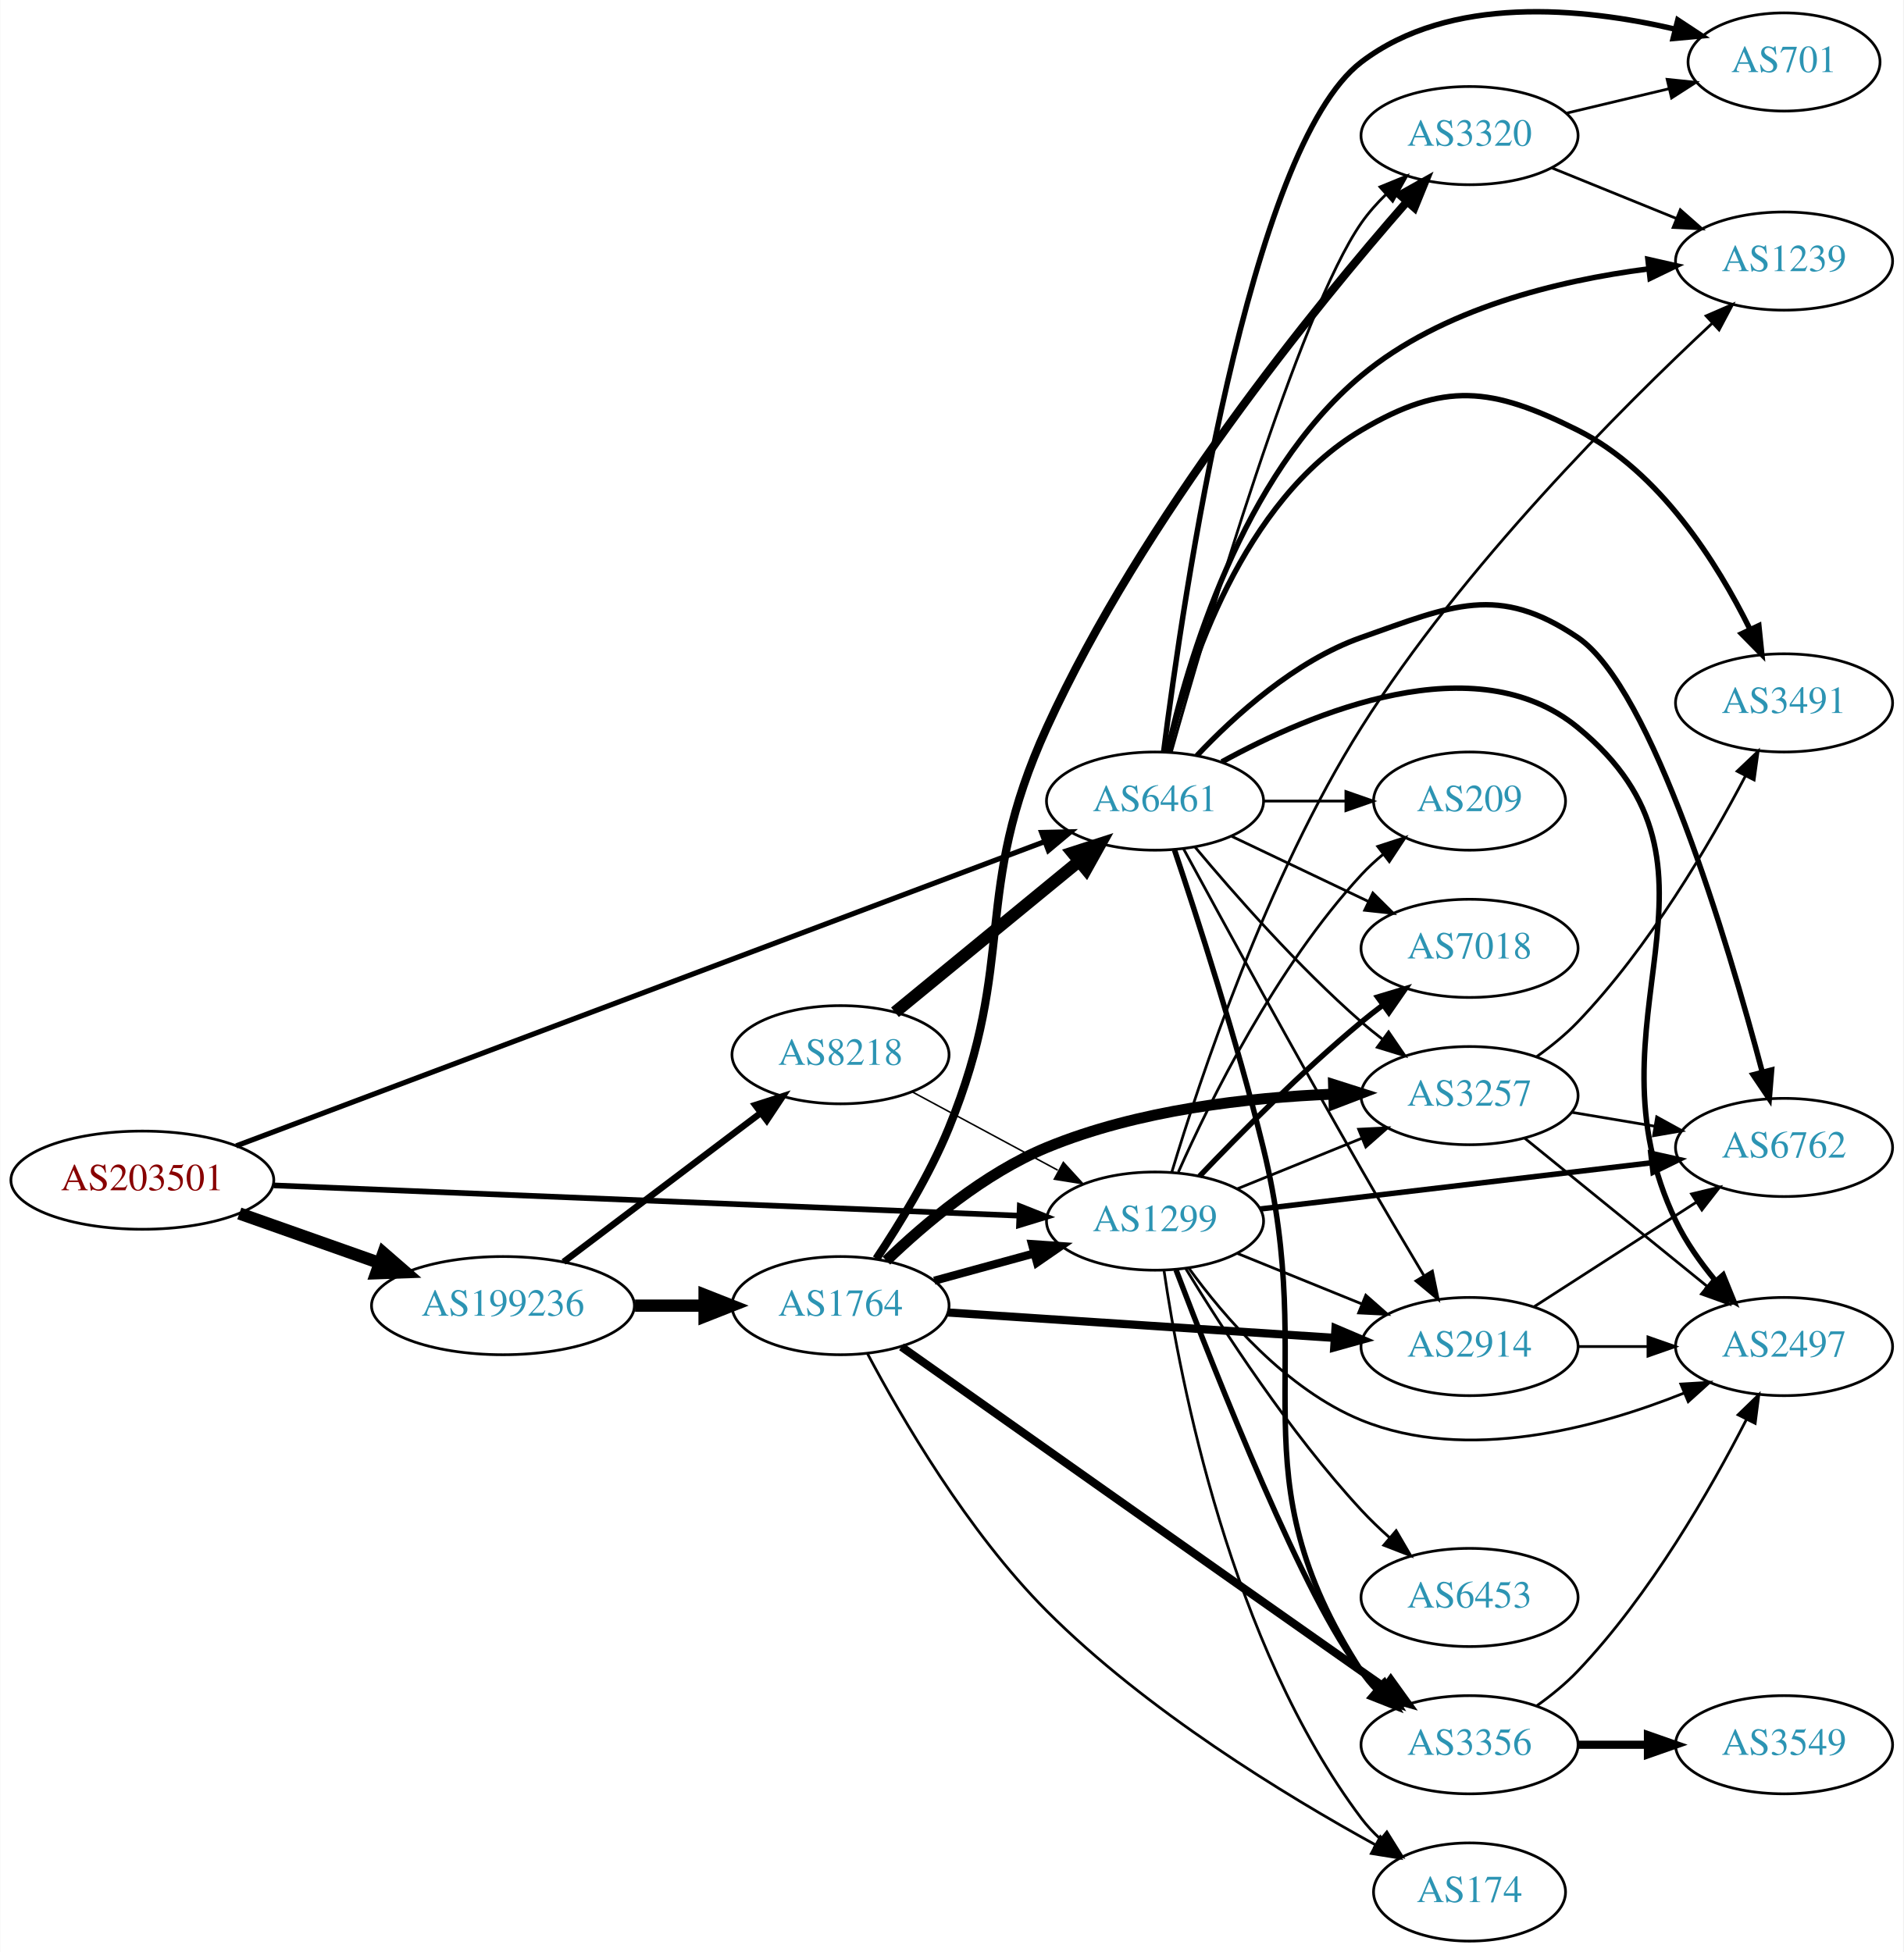
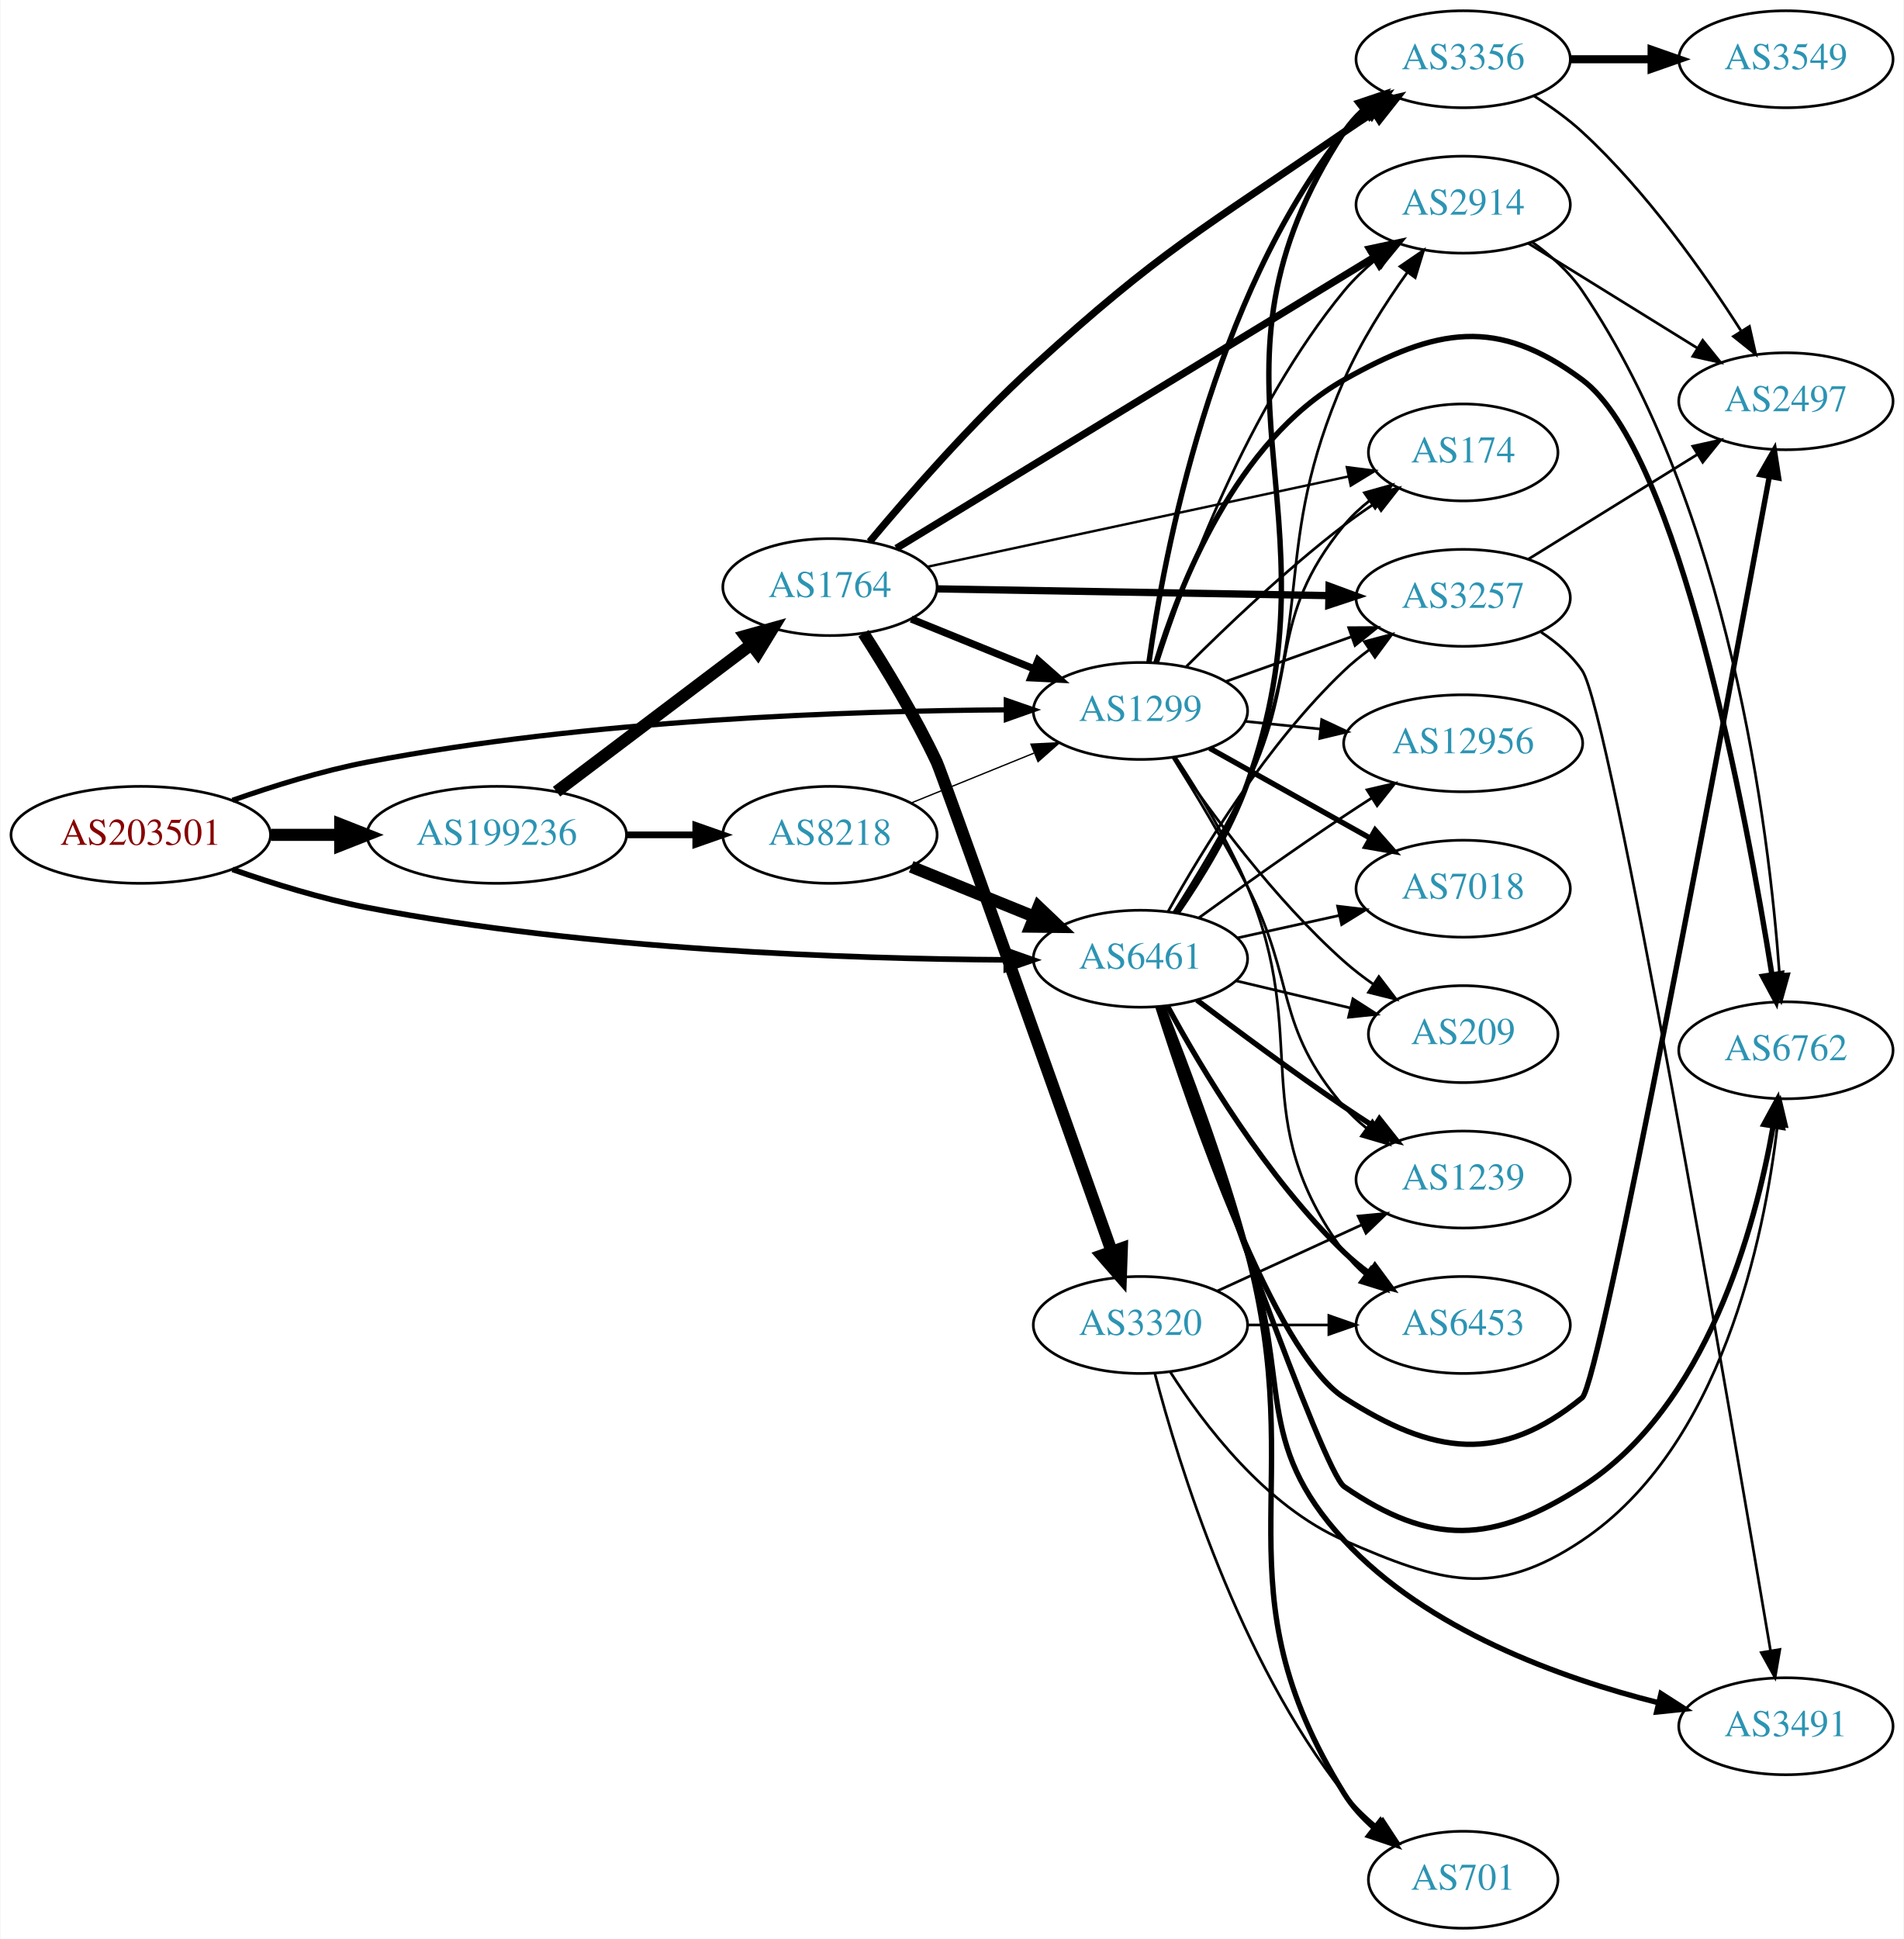
- <svg xmlns="http://www.w3.org/2000/svg" xmlns:xlink="http://www.w3.org/1999/xlink" width="698pt" height="716pt" viewBox="0.00 0.00 697.55 715.72">
-   <g id="graph0" class="graph" transform="scale(1 1) rotate(0) translate(4 711.725)">
-     <polygon fill="white" stroke="none" points="-4,4 -4,-711.725 693.555,-711.725 693.555,4 -4,4" />
+ <svg xmlns="http://www.w3.org/2000/svg" xmlns:xlink="http://www.w3.org/1999/xlink" width="707pt" height="720pt" viewBox="0.00 0.00 706.65 720.00">
+   <g id="graph0" class="graph" transform="scale(1 1) rotate(0) translate(4 716)">
+     <polygon fill="white" stroke="none" points="-4,4 -4,-716 702.654,-716 702.654,4 -4,4" />
    <g id="node1" class="node">
      <g id="a_node1">
        <a xlink:href="/asn/203501" xlink:title="AS203501 ~ Emarsys North America, Inc [AT]">
-           <ellipse fill="#ffffff" stroke="black" cx="48.096" cy="-279" rx="48.192" ry="18" />
-           <text text-anchor="middle" x="48.096" y="-275.3" font-family="Times,serif" font-size="14.00" fill="#880000">AS203501</text>
+           <ellipse fill="#ffffff" stroke="black" cx="48.096" cy="-406" rx="48.192" ry="18" />
+           <text text-anchor="middle" x="48.096" y="-402.3" font-family="Times,serif" font-size="14.00" fill="#880000">AS203501</text>
        </a>
      </g>
    </g>
    <g id="node2" class="node">
      <g id="a_node2">
        <a xlink:href="/asn/1299" xlink:title="AS1299 ~ Telia Carrier [EU]">
-           <ellipse fill="#ffffff" stroke="black" cx="419.322" cy="-264" rx="39.794" ry="18" />
-           <text text-anchor="middle" x="419.322" y="-260.3" font-family="Times,serif" font-size="14.00" fill="#2c94b3">AS1299</text>
+           <ellipse fill="#ffffff" stroke="black" cx="419.322" cy="-452" rx="39.794" ry="18" />
+           <text text-anchor="middle" x="419.322" y="-448.3" font-family="Times,serif" font-size="14.00" fill="#2c94b3">AS1299</text>
        </a>
      </g>
    </g>
    <g id="edge1" class="edge">
-       <path fill="none" stroke="black" stroke-width="2.077" d="M96.234,-277.085C166.555,-274.228 298.27,-268.877 369.536,-265.982" />
-       <polygon fill="black" stroke="black" stroke-width="2.077" points="369.748,-269.476 379.598,-265.573 369.464,-262.482 369.748,-269.476" />
+       <path fill="none" stroke="black" stroke-width="1.929" d="M82.158,-418.828C97.197,-424.118 115.36,-429.759 132.191,-433 214.341,-448.819 311.93,-452.057 369.292,-452.415" />
+       <polygon fill="black" stroke="black" stroke-width="1.929" points="369.51,-455.915 379.522,-452.45 369.534,-448.916 369.51,-455.915" />
    </g>
    <g id="node3" class="node">
      <g id="a_node3">
        <a xlink:href="/asn/6461" xlink:title="AS6461 ~ Zayo Bandwidth [US]">
-           <ellipse fill="#ffffff" stroke="black" cx="419.322" cy="-418" rx="39.794" ry="18" />
-           <text text-anchor="middle" x="419.322" y="-414.3" font-family="Times,serif" font-size="14.00" fill="#2c94b3">AS6461</text>
+           <ellipse fill="#ffffff" stroke="black" cx="419.322" cy="-360" rx="39.794" ry="18" />
+           <text text-anchor="middle" x="419.322" y="-356.3" font-family="Times,serif" font-size="14.00" fill="#2c94b3">AS6461</text>
        </a>
      </g>
    </g>
    <g id="edge2" class="edge">
-       <path fill="none" stroke="black" stroke-width="1.904" d="M82.513,-291.58C150.669,-317.239 305.442,-375.505 378.6,-403.046" />
-       <polygon fill="black" stroke="black" stroke-width="1.904" points="377.772,-406.474 388.364,-406.722 380.238,-399.923 377.772,-406.474" />
+       <path fill="none" stroke="black" stroke-width="2.089" d="M82.158,-393.172C97.197,-387.882 115.36,-382.241 132.191,-379 214.341,-363.181 311.93,-359.943 369.292,-359.585" />
+       <polygon fill="black" stroke="black" stroke-width="2.089" points="369.534,-363.084 379.522,-359.55 369.51,-356.085 369.534,-363.084" />
    </g>
    <g id="node4" class="node">
      <g id="a_node4">
        <a xlink:href="/asn/199236" xlink:title="AS199236 ~ Emarsys eMarketing Systems AG [AT]">
-           <ellipse fill="#ffffff" stroke="black" cx="180.287" cy="-233" rx="48.192" ry="18" />
-           <text text-anchor="middle" x="180.287" y="-229.3" font-family="Times,serif" font-size="14.00" fill="#2c94b3">AS199236</text>
+           <ellipse fill="#ffffff" stroke="black" cx="180.287" cy="-406" rx="48.192" ry="18" />
+           <text text-anchor="middle" x="180.287" y="-402.3" font-family="Times,serif" font-size="14.00" fill="#2c94b3">AS199236</text>
        </a>
      </g>
    </g>
    <g id="edge3" class="edge">
-       <path fill="none" stroke="black" stroke-width="4.5" d="M83.643,-266.794C99.386,-261.231 118.212,-254.579 134.982,-248.654" />
-       <polygon fill="black" stroke="black" stroke-width="4.5" points="136.462,-252.307 144.579,-245.263 133.838,-244.882 136.462,-252.307" />
+       <path fill="none" stroke="black" stroke-width="4.5" d="M96.466,-406C104.736,-406 113.42,-406 121.924,-406" />
+       <polygon fill="black" stroke="black" stroke-width="4.5" points="122.17,-409.938 132.17,-406 122.17,-402.063 122.17,-409.938" />
    </g>
    <g id="node5" class="node">
      <g id="a_node5">
-         <a xlink:href="/asn/6762" xlink:title="AS6762 ~ TELECOM ITALIA SPARKLE S.p.A. [IT]">
-           <ellipse fill="#ffffff" stroke="black" cx="649.908" cy="-291" rx="39.794" ry="18" />
-           <text text-anchor="middle" x="649.908" y="-287.3" font-family="Times,serif" font-size="14.00" fill="#2c94b3">AS6762</text>
+         <a xlink:href="/asn/3356" xlink:title="AS3356 ~ Level 3 Parent, LLC [US]">
+           <ellipse fill="#ffffff" stroke="black" cx="539.165" cy="-694" rx="39.794" ry="18" />
+           <text text-anchor="middle" x="539.165" y="-690.3" font-family="Times,serif" font-size="14.00" fill="#2c94b3">AS3356</text>
        </a>
      </g>
    </g>
    <g id="edge4" class="edge">
-       <path fill="none" stroke="black" stroke-width="2" d="M457.813,-268.428C497.011,-273.058 558.643,-280.338 601.265,-285.373" />
-       <polygon fill="black" stroke="black" stroke-width="2" points="601.056,-288.872 611.397,-286.569 601.877,-281.92 601.056,-288.872" />
+       <path fill="none" stroke="black" stroke-width="2" d="M422.485,-470.087C428.032,-509.707 445.947,-605.524 494.969,-667 497.312,-669.939 500.068,-672.646 503.035,-675.117" />
+       <polygon fill="black" stroke="black" stroke-width="2" points="501.101,-678.039 511.242,-681.106 505.227,-672.384 501.101,-678.039" />
    </g>
    <g id="node6" class="node">
      <g id="a_node6">
-         <a xlink:href="/asn/2914" xlink:title="AS2914 ~ NTT America, Inc. [US]">
-           <ellipse fill="#ffffff" stroke="black" cx="534.615" cy="-218" rx="39.794" ry="18" />
-           <text text-anchor="middle" x="534.615" y="-214.3" font-family="Times,serif" font-size="14.00" fill="#2c94b3">AS2914</text>
+         <a xlink:href="/asn/12956" xlink:title="AS12956 ~ TELXIUS [ES]">
+           <ellipse fill="#ffffff" stroke="black" cx="539.165" cy="-440" rx="44.393" ry="18" />
+           <text text-anchor="middle" x="539.165" y="-436.3" font-family="Times,serif" font-size="14.00" fill="#2c94b3">AS12956</text>
        </a>
      </g>
    </g>
    <g id="edge5" class="edge">
-       <path fill="none" stroke="black" d="M449.498,-252.154C463.374,-246.52 480.151,-239.708 495.06,-233.654" />
-       <polygon fill="black" stroke="black" points="496.59,-236.811 504.538,-229.806 493.956,-230.325 496.59,-236.811" />
+       <path fill="none" stroke="black" d="M458.257,-448.137C467.151,-447.231 476.779,-446.251 486.169,-445.295" />
+       <polygon fill="black" stroke="black" points="486.625,-448.767 496.219,-444.271 485.916,-441.803 486.625,-448.767" />
    </g>
    <g id="node7" class="node">
      <g id="a_node7">
-         <a xlink:href="/asn/2497" xlink:title="AS2497 ~ Internet Initiative Japan Inc. [JP]">
-           <ellipse fill="#ffffff" stroke="black" cx="649.908" cy="-218" rx="39.794" ry="18" />
-           <text text-anchor="middle" x="649.908" y="-214.3" font-family="Times,serif" font-size="14.00" fill="#2c94b3">AS2497</text>
+         <a xlink:href="/asn/2914" xlink:title="AS2914 ~ NTT America, Inc. [US]">
+           <ellipse fill="#ffffff" stroke="black" cx="539.165" cy="-640" rx="39.794" ry="18" />
+           <text text-anchor="middle" x="539.165" y="-636.3" font-family="Times,serif" font-size="14.00" fill="#2c94b3">AS2914</text>
        </a>
      </g>
    </g>
    <g id="edge6" class="edge">
-       <path fill="none" stroke="black" d="M431.649,-246.841C444.549,-229.026 467.441,-202.223 494.969,-191 533.564,-175.265 581.267,-188.134 613.252,-200.946" />
-       <polygon fill="black" stroke="black" points="612.071,-204.246 622.646,-204.888 614.78,-197.791 612.071,-204.246" />
+       <path fill="none" stroke="black" d="M425.722,-469.957C435.63,-500.736 459.05,-564.458 494.969,-608 498.298,-612.036 502.241,-615.839 506.369,-619.318" />
+       <polygon fill="black" stroke="black" points="504.381,-622.205 514.423,-625.583 508.679,-616.68 504.381,-622.205" />
    </g>
    <g id="node8" class="node">
      <g id="a_node8">
-         <a xlink:href="/asn/6453" xlink:title="AS6453 ~ TATA COMMUNICATIONS (AMERICA) INC [US]">
-           <ellipse fill="#ffffff" stroke="black" cx="534.615" cy="-126" rx="39.794" ry="18" />
-           <text text-anchor="middle" x="534.615" y="-122.3" font-family="Times,serif" font-size="14.00" fill="#2c94b3">AS6453</text>
+         <a xlink:href="/asn/3257" xlink:title="AS3257 ~ GTT [DE]">
+           <ellipse fill="#ffffff" stroke="black" cx="539.165" cy="-494" rx="39.794" ry="18" />
+           <text text-anchor="middle" x="539.165" y="-490.3" font-family="Times,serif" font-size="14.00" fill="#2c94b3">AS3257</text>
        </a>
      </g>
    </g>
    <g id="edge7" class="edge">
-       <path fill="none" stroke="black" d="M430.669,-246.432C444.022,-224.502 468.683,-186.422 494.969,-158 498.115,-154.599 501.622,-151.229 505.204,-148.025" />
-       <polygon fill="black" stroke="black" points="507.718,-150.481 513.055,-141.328 503.175,-145.155 507.718,-150.481" />
+       <path fill="none" stroke="black" d="M450.976,-462.925C465.186,-467.99 482.269,-474.078 497.535,-479.519" />
+       <polygon fill="black" stroke="black" points="496.66,-482.923 507.255,-482.983 499.01,-476.329 496.66,-482.923" />
    </g>
    <g id="node9" class="node">
      <g id="a_node9">
-         <a xlink:href="/asn/3356" xlink:title="AS3356 ~ Level 3 Parent, LLC [US]">
-           <ellipse fill="#ffffff" stroke="black" cx="534.615" cy="-72" rx="39.794" ry="18" />
-           <text text-anchor="middle" x="534.615" y="-68.3" font-family="Times,serif" font-size="14.00" fill="#2c94b3">AS3356</text>
+         <a xlink:href="/asn/6762" xlink:title="AS6762 ~ TELECOM ITALIA SPARKLE S.p.A. [IT]">
+           <ellipse fill="#ffffff" stroke="black" cx="659.007" cy="-326" rx="39.794" ry="18" />
+           <text text-anchor="middle" x="659.007" y="-322.3" font-family="Times,serif" font-size="14.00" fill="#2c94b3">AS6762</text>
        </a>
      </g>
    </g>
    <g id="edge8" class="edge">
-       <path fill="none" stroke="black" stroke-width="2" d="M427.019,-246.117C441.305,-208.555 475.086,-122.948 494.969,-99 496.831,-96.757 498.924,-94.615 501.147,-92.59" />
-       <polygon fill="black" stroke="black" stroke-width="2" points="503.494,-95.192 509.058,-86.176 499.086,-89.754 503.494,-95.192" />
+       <path fill="none" stroke="black" stroke-width="2" d="M425.07,-469.905C433.649,-498.193 454.699,-552.333 494.969,-575 529.204,-594.27 551.845,-598.454 583.361,-575 619.234,-548.304 644.298,-413.735 653.792,-354.295" />
+       <polygon fill="black" stroke="black" stroke-width="2" points="657.297,-354.534 655.383,-344.114 650.381,-353.454 657.297,-354.534" />
    </g>
    <g id="node10" class="node">
      <g id="a_node10">
-         <a xlink:href="/asn/174" xlink:title="AS174 ~ Cogent Communications [US]">
-           <ellipse fill="#ffffff" stroke="black" cx="534.615" cy="-18" rx="35.194" ry="18" />
-           <text text-anchor="middle" x="534.615" y="-14.3" font-family="Times,serif" font-size="14.00" fill="#2c94b3">AS174</text>
+         <a xlink:href="/asn/6453" xlink:title="AS6453 ~ TATA COMMUNICATIONS (AMERICA) INC [US]">
+           <ellipse fill="#ffffff" stroke="black" cx="539.165" cy="-224" rx="39.794" ry="18" />
+           <text text-anchor="middle" x="539.165" y="-220.3" font-family="Times,serif" font-size="14.00" fill="#2c94b3">AS6453</text>
        </a>
      </g>
    </g>
    <g id="edge9" class="edge">
-       <path fill="none" stroke="black" d="M422.631,-245.766C428.47,-205.784 446.928,-108.889 494.969,-45 496.986,-42.318 499.348,-39.802 501.893,-37.469" />
-       <polygon fill="black" stroke="black" points="504.307,-40.019 509.914,-31.03 499.925,-34.56 504.307,-40.019" />
+       <path fill="none" stroke="black" d="M432.373,-434.767C440.805,-422.052 451.801,-404.067 458.969,-387 483.179,-329.351 457.856,-301.321 494.969,-251 497.2,-247.975 499.881,-245.21 502.8,-242.703" />
+       <polygon fill="black" stroke="black" points="504.995,-245.432 510.942,-236.664 500.825,-239.81 504.995,-245.432" />
    </g>
    <g id="node11" class="node">
      <g id="a_node11">
-         <a xlink:href="/asn/3257" xlink:title="AS3257 ~ GTT [DE]">
-           <ellipse fill="#ffffff" stroke="black" cx="534.615" cy="-310" rx="39.794" ry="18" />
-           <text text-anchor="middle" x="534.615" y="-306.3" font-family="Times,serif" font-size="14.00" fill="#2c94b3">AS3257</text>
+         <a xlink:href="/asn/1239" xlink:title="AS1239 ~ Sprint [US]">
+           <ellipse fill="#ffffff" stroke="black" cx="539.165" cy="-278" rx="39.794" ry="18" />
+           <text text-anchor="middle" x="539.165" y="-274.3" font-family="Times,serif" font-size="14.00" fill="#2c94b3">AS1239</text>
        </a>
      </g>
    </g>
    <g id="edge10" class="edge">
-       <path fill="none" stroke="black" d="M449.498,-275.846C463.374,-281.48 480.151,-288.292 495.06,-294.346" />
-       <polygon fill="black" stroke="black" points="493.956,-297.675 504.538,-298.194 496.59,-291.189 493.956,-297.675" />
+       <path fill="none" stroke="black" d="M431.415,-434.673C439.484,-421.764 450.442,-403.578 458.969,-387 477.174,-351.605 468.936,-335.108 494.969,-305 497.427,-302.157 500.26,-299.513 503.275,-297.082" />
+       <polygon fill="black" stroke="black" points="505.462,-299.821 511.549,-291.149 501.383,-294.132 505.462,-299.821" />
    </g>
    <g id="node12" class="node">
      <g id="a_node12">
-         <a xlink:href="/asn/7018" xlink:title="AS7018 ~ AT&amp;T Services, Inc. [US]">
-           <ellipse fill="#ffffff" stroke="black" cx="534.615" cy="-364" rx="39.794" ry="18" />
-           <text text-anchor="middle" x="534.615" y="-360.3" font-family="Times,serif" font-size="14.00" fill="#2c94b3">AS7018</text>
+         <a xlink:href="/asn/174" xlink:title="AS174 ~ Cogent Communications [US]">
+           <ellipse fill="#ffffff" stroke="black" cx="539.165" cy="-548" rx="35.194" ry="18" />
+           <text text-anchor="middle" x="539.165" y="-544.3" font-family="Times,serif" font-size="14.00" fill="#2c94b3">AS174</text>
        </a>
      </g>
    </g>
    <g id="edge11" class="edge">
-       <path fill="none" stroke="black" stroke-width="2" d="M435.628,-280.455C450.24,-295.796 473.197,-318.956 494.969,-337 497.49,-339.089 500.166,-341.184 502.888,-343.233" />
-       <polygon fill="black" stroke="black" stroke-width="2" points="500.934,-346.139 511.081,-349.187 505.049,-340.477 500.934,-346.139" />
+       <path fill="none" stroke="black" d="M436.43,-468.561C451.04,-483.163 473.512,-504.608 494.969,-521 498.625,-523.793 502.58,-526.567 506.56,-529.213" />
+       <polygon fill="black" stroke="black" points="504.903,-532.308 515.21,-534.76 508.682,-526.415 504.903,-532.308" />
    </g>
    <g id="node13" class="node">
      <g id="a_node13">
-         <a xlink:href="/asn/1239" xlink:title="AS1239 ~ Sprint [US]">
-           <ellipse fill="#ffffff" stroke="black" cx="649.908" cy="-616" rx="39.794" ry="18" />
-           <text text-anchor="middle" x="649.908" y="-612.3" font-family="Times,serif" font-size="14.00" fill="#2c94b3">AS1239</text>
+         <a xlink:href="/asn/7018" xlink:title="AS7018 ~ AT&amp;T Services, Inc. [US]">
+           <ellipse fill="#ffffff" stroke="black" cx="539.165" cy="-386" rx="39.794" ry="18" />
+           <text text-anchor="middle" x="539.165" y="-382.3" font-family="Times,serif" font-size="14.00" fill="#2c94b3">AS7018</text>
        </a>
      </g>
    </g>
    <g id="edge12" class="edge">
-       <path fill="none" stroke="black" d="M425.465,-281.927C435.59,-315.576 460.189,-389.777 494.969,-445 532.216,-504.141 590.461,-562.321 623.6,-593.226" />
-       <polygon fill="black" stroke="black" points="621.342,-595.905 631.062,-600.119 626.092,-590.763 621.342,-595.905" />
+       <path fill="none" stroke="black" stroke-width="2" d="M445.026,-438.164C462.31,-428.484 485.605,-415.437 504.575,-404.813" />
+       <polygon fill="black" stroke="black" stroke-width="2" points="506.479,-407.758 513.494,-399.818 503.059,-401.65 506.479,-407.758" />
    </g>
    <g id="node14" class="node">
      <g id="a_node14">
        <a xlink:href="/asn/209" xlink:title="AS209 ~ CenturyLink Communications, LLC [US]">
-           <ellipse fill="#ffffff" stroke="black" cx="534.615" cy="-418" rx="35.194" ry="18" />
-           <text text-anchor="middle" x="534.615" y="-414.3" font-family="Times,serif" font-size="14.00" fill="#2c94b3">AS209</text>
+           <ellipse fill="#ffffff" stroke="black" cx="539.165" cy="-332" rx="35.194" ry="18" />
+           <text text-anchor="middle" x="539.165" y="-328.3" font-family="Times,serif" font-size="14.00" fill="#2c94b3">AS209</text>
        </a>
      </g>
    </g>
    <g id="edge13" class="edge">
-       <path fill="none" stroke="black" d="M427.89,-281.996C439.51,-308.143 463.718,-357.197 494.969,-391 497.375,-393.603 500.074,-396.098 502.897,-398.447" />
-       <polygon fill="black" stroke="black" points="500.965,-401.376 511.041,-404.65 505.206,-395.807 500.965,-401.376" />
+       <path fill="none" stroke="black" d="M431.504,-434.778C444.947,-414.937 468.97,-382.105 494.969,-359 498.332,-356.011 502.064,-353.144 505.886,-350.468" />
+       <polygon fill="black" stroke="black" points="507.856,-353.362 514.288,-344.943 504.01,-347.513 507.856,-353.362" />
+     </g>
+     <g id="edge25" class="edge">
+       <path fill="none" stroke="black" stroke-width="2" d="M432.953,-377.008C441.667,-389.614 452.76,-407.561 458.969,-425 495.441,-527.44 435.385,-576.039 494.969,-667 496.859,-669.885 499.175,-672.518 501.745,-674.908" />
+       <polygon fill="black" stroke="black" stroke-width="2" points="499.996,-677.982 510.038,-681.361 504.295,-672.458 499.996,-677.982" />
+     </g>
+     <g id="edge27" class="edge">
+       <path fill="none" stroke="black" d="M441.008,-375.181C455.866,-385.963 476.455,-400.657 494.969,-413 498.269,-415.2 501.738,-417.458 505.216,-419.685" />
+       <polygon fill="black" stroke="black" points="503.466,-422.72 513.788,-425.111 507.21,-416.806 503.466,-422.72" />
    </g>
    <g id="edge17" class="edge">
-       <path fill="none" stroke="black" stroke-width="2" d="M434.66,-434.652C448.423,-449.251 470.66,-469.441 494.969,-478 528.21,-489.703 545.087,-497.768 574.262,-478 601.637,-459.452 629.319,-366.186 641.903,-318.77" />
-       <polygon fill="black" stroke="black" stroke-width="2" points="645.353,-319.411 644.493,-308.851 638.58,-317.643 645.353,-319.411" />
+       <path fill="none" stroke="black" d="M432.493,-377.184C440.984,-389.874 452,-407.85 458.969,-425 484.779,-488.516 467.575,-512.151 494.969,-575 501.052,-588.956 510.116,-603.183 518.373,-614.754" />
+       <polygon fill="black" stroke="black" points="515.722,-617.056 524.467,-623.037 521.36,-612.908 515.722,-617.056" />
+     </g>
+     <g id="edge23" class="edge">
+       <path fill="none" stroke="black" d="M429.601,-377.543C442.186,-400.172 466.406,-439.844 494.969,-467 497.843,-469.733 501.036,-472.336 504.347,-474.773" />
+       <polygon fill="black" stroke="black" points="502.473,-477.73 512.709,-480.461 506.41,-471.943 502.473,-477.73" />
+     </g>
+     <g id="edge19" class="edge">
+       <path fill="none" stroke="black" stroke-width="2" d="M426.508,-342.138C442.981,-294.8 487.193,-169.36 494.969,-164 527.316,-141.706 550.276,-142.817 583.361,-164 629.607,-193.61 647.602,-259.929 654.294,-297.894" />
+       <polygon fill="black" stroke="black" stroke-width="2" points="650.844,-298.484 655.896,-307.797 657.754,-297.366 650.844,-298.484" />
+     </g>
+     <g id="edge18" class="edge">
+       <path fill="none" stroke="black" stroke-width="2" d="M429.312,-342.512C441.755,-319.516 466,-278.782 494.969,-251 497.831,-248.255 501.016,-245.643 504.323,-243.202" />
+       <polygon fill="black" stroke="black" stroke-width="2" points="506.387,-246.031 512.679,-237.507 502.445,-240.247 506.387,-246.031" />
+     </g>
+     <g id="edge26" class="edge">
+       <path fill="none" stroke="black" stroke-width="2" d="M440.299,-344.636C455.163,-333.364 476.062,-317.847 494.969,-305 498.507,-302.596 502.251,-300.136 505.996,-297.727" />
+       <polygon fill="black" stroke="black" stroke-width="2" points="508.066,-300.559 514.64,-292.251 504.32,-294.646 508.066,-300.559" />
    </g>
    <g id="edge16" class="edge">
-       <path fill="none" stroke="black" d="M429.811,-400.427C443.824,-374.571 470.984,-324.817 494.969,-283 502.339,-270.15 510.72,-256 517.789,-244.192" />
-       <polygon fill="black" stroke="black" points="520.985,-245.669 523.133,-235.294 514.984,-242.065 520.985,-245.669" />
-     </g>
-     <g id="edge18" class="edge">
-       <path fill="none" stroke="black" stroke-width="2" d="M443.811,-432.373C476.751,-450.477 536.823,-475.726 574.262,-445 637.664,-392.966 574.768,-337.942 610.262,-264 613.943,-256.33 619.202,-248.879 624.659,-242.284" />
-       <polygon fill="black" stroke="black" stroke-width="2" points="627.588,-244.255 631.573,-234.438 622.336,-239.627 627.588,-244.255" />
-     </g>
-     <g id="edge19" class="edge">
-       <path fill="none" stroke="black" stroke-width="2" d="M426.457,-400.086C434.667,-375.65 449.312,-330.396 458.969,-291 479.638,-206.676 447.887,-171.945 494.969,-99 496.55,-96.55 498.44,-94.259 500.521,-92.131" />
-       <polygon fill="black" stroke="black" stroke-width="2" points="502.89,-94.709 508.168,-85.523 498.313,-89.413 502.89,-94.709" />
-     </g>
-     <g id="edge20" class="edge">
-       <path fill="none" stroke="black" d="M433.952,-401.183C448.235,-384.071 471.781,-357.255 494.969,-337 497.434,-334.846 500.073,-332.706 502.771,-330.628" />
-       <polygon fill="black" stroke="black" points="504.944,-333.375 510.925,-324.63 500.795,-327.736 504.944,-333.375" />
-     </g>
-     <g id="edge26" class="edge">
-       <path fill="none" stroke="black" d="M447.459,-405.066C462.453,-397.919 481.274,-388.948 497.497,-381.215" />
-       <polygon fill="black" stroke="black" points="499.179,-384.291 506.7,-376.829 496.167,-377.972 499.179,-384.291" />
+       <path fill="none" stroke="black" d="M431.688,-377.191C439.892,-390.033 450.9,-408.194 458.969,-425 478.69,-466.079 466.123,-485.725 494.969,-521 497.677,-524.312 500.904,-527.336 504.357,-530.063" />
+       <polygon fill="black" stroke="black" points="502.485,-533.025 512.688,-535.883 506.494,-527.287 502.485,-533.025" />
+     </g>
+     <g id="edge28" class="edge">
+       <path fill="none" stroke="black" d="M455.36,-367.73C467.245,-370.353 480.69,-373.319 493.236,-376.087" />
+       <polygon fill="black" stroke="black" points="492.54,-379.518 503.059,-378.254 494.048,-372.682 492.54,-379.518" />
    </g>
    <g id="edge21" class="edge">
-       <path fill="none" stroke="black" stroke-width="2" d="M423.8,-435.958C431.058,-468.503 450.939,-537.258 494.969,-574 524.429,-598.584 567.074,-608.861 600.013,-613.115" />
-       <polygon fill="black" stroke="black" stroke-width="2" points="600.004,-616.637 610.337,-614.296 600.799,-609.682 600.004,-616.637" />
-     </g>
-     <g id="edge22" class="edge">
-       <path fill="none" stroke="black" d="M458.995,-418C468.7,-418 479.191,-418 489.154,-418" />
-       <polygon fill="black" stroke="black" points="489.29,-421.5 499.29,-418 489.29,-414.5 489.29,-421.5" />
+       <path fill="none" stroke="black" d="M454.724,-351.826C468.063,-348.657 483.442,-345.002 497.335,-341.701" />
+       <polygon fill="black" stroke="black" points="498.218,-345.089 507.138,-339.372 496.6,-338.279 498.218,-345.089" />
    </g>
    <g id="node16" class="node">
      <g id="a_node16">
-         <a xlink:href="/asn/701" xlink:title="AS701 ~ UUNET [US]">
-           <ellipse fill="#ffffff" stroke="black" cx="649.908" cy="-689" rx="35.194" ry="18" />
-           <text text-anchor="middle" x="649.908" y="-685.3" font-family="Times,serif" font-size="14.00" fill="#2c94b3">AS701</text>
-         </a>
-       </g>
-     </g>
-     <g id="edge23" class="edge">
-       <path fill="none" stroke="black" stroke-width="2" d="M422.483,-436.093C429.518,-491.595 453.723,-657.579 494.969,-689 527.433,-713.731 575.94,-708.958 609.801,-701.08" />
-       <polygon fill="black" stroke="black" stroke-width="2" points="610.96,-704.397 619.805,-698.564 609.253,-697.608 610.96,-704.397" />
+         <a xlink:href="/asn/2497" xlink:title="AS2497 ~ Internet Initiative Japan Inc. [JP]">
+           <ellipse fill="#ffffff" stroke="black" cx="659.007" cy="-567" rx="39.794" ry="18" />
+           <text text-anchor="middle" x="659.007" y="-563.3" font-family="Times,serif" font-size="14.00" fill="#2c94b3">AS2497</text>
+         </a>
+       </g>
+     </g>
+     <g id="edge20" class="edge">
+       <path fill="none" stroke="black" stroke-width="2" d="M425.808,-342.136C438.103,-303.394 468.842,-213.772 494.969,-197 528.029,-175.778 552.959,-172.119 583.361,-197 590.094,-202.51 637.046,-453.613 652.839,-538.956" />
+       <polygon fill="black" stroke="black" stroke-width="2" points="649.429,-539.767 654.688,-548.965 656.313,-538.495 649.429,-539.767" />
    </g>
    <g id="node17" class="node">
      <g id="a_node17">
        <a xlink:href="/asn/3491" xlink:title="AS3491 ~ PCCW Global, Inc. [US]">
-           <ellipse fill="#ffffff" stroke="black" cx="649.908" cy="-454" rx="39.794" ry="18" />
-           <text text-anchor="middle" x="649.908" y="-450.3" font-family="Times,serif" font-size="14.00" fill="#2c94b3">AS3491</text>
-         </a>
-       </g>
-     </g>
-     <g id="edge24" class="edge">
-       <path fill="none" stroke="black" stroke-width="2" d="M424.101,-436.23C431.562,-466.953 451.393,-528.21 494.969,-554 525.296,-571.95 542.759,-569.796 574.262,-554 604.389,-538.893 625.466,-505.219 637.367,-481.122" />
-       <polygon fill="black" stroke="black" stroke-width="2" points="640.672,-482.32 641.763,-471.781 634.338,-479.339 640.672,-482.32" />
+           <ellipse fill="#ffffff" stroke="black" cx="659.007" cy="-75" rx="39.794" ry="18" />
+           <text text-anchor="middle" x="659.007" y="-71.3" font-family="Times,serif" font-size="14.00" fill="#2c94b3">AS3491</text>
+         </a>
+       </g>
+     </g>
+     <g id="edge22" class="edge">
+       <path fill="none" stroke="black" stroke-width="2" d="M426.703,-342.284C434.438,-320.742 447.823,-283.261 458.969,-251 475.353,-203.575 460.86,-180.798 494.969,-144 525.813,-110.724 575.299,-92.881 611.67,-83.737" />
+       <polygon fill="black" stroke="black" stroke-width="2" points="612.638,-87.105 621.555,-81.383 611.016,-80.295 612.638,-87.105" />
    </g>
    <g id="node18" class="node">
      <g id="a_node18">
-         <a xlink:href="/asn/3320" xlink:title="AS3320 ~ DTAG [DE]">
-           <ellipse fill="#ffffff" stroke="black" cx="534.615" cy="-662" rx="39.794" ry="18" />
-           <text text-anchor="middle" x="534.615" y="-658.3" font-family="Times,serif" font-size="14.00" fill="#2c94b3">AS3320</text>
-         </a>
-       </g>
-     </g>
-     <g id="edge25" class="edge">
-       <path fill="none" stroke="black" d="M425.306,-435.983C437.987,-480.983 472.093,-597.192 494.969,-630 497.561,-633.718 500.696,-637.246 504.046,-640.509" />
-       <polygon fill="black" stroke="black" points="501.79,-643.186 511.596,-647.196 506.431,-637.946 501.79,-643.186" />
+         <a xlink:href="/asn/701" xlink:title="AS701 ~ UUNET [US]">
+           <ellipse fill="#ffffff" stroke="black" cx="539.165" cy="-18" rx="35.194" ry="18" />
+           <text text-anchor="middle" x="539.165" y="-14.3" font-family="Times,serif" font-size="14.00" fill="#2c94b3">AS701</text>
+         </a>
+       </g>
+     </g>
+     <g id="edge24" class="edge">
+       <path fill="none" stroke="black" stroke-width="2" d="M427.668,-342.155C436.22,-320.797 450.279,-283.8 458.969,-251 482.21,-163.272 447.13,-127.122 494.969,-50 497.921,-45.241 501.862,-40.956 506.166,-37.182" />
+       <polygon fill="black" stroke="black" stroke-width="2" points="508.429,-39.856 514.171,-30.953 504.13,-34.332 508.429,-39.856" />
    </g>
    <g id="node19" class="node">
      <g id="a_node19">
        <a xlink:href="/asn/8218" xlink:title="AS8218 ~ legacy Neotelecoms [FR]">
-           <ellipse fill="#ffffff" stroke="black" cx="304.029" cy="-325" rx="39.794" ry="18" />
-           <text text-anchor="middle" x="304.029" y="-321.3" font-family="Times,serif" font-size="14.00" fill="#2c94b3">AS8218</text>
-         </a>
-       </g>
-     </g>
-     <g id="edge27" class="edge">
-       <path fill="none" stroke="black" stroke-width="2.382" d="M202.493,-249.025C222.548,-264.181 252.779,-287.026 274.852,-303.707" />
-       <polygon fill="black" stroke="black" stroke-width="2.382" points="272.787,-306.533 282.875,-309.769 277.007,-300.948 272.787,-306.533" />
+           <ellipse fill="#ffffff" stroke="black" cx="304.029" cy="-406" rx="39.794" ry="18" />
+           <text text-anchor="middle" x="304.029" y="-402.3" font-family="Times,serif" font-size="14.00" fill="#2c94b3">AS8218</text>
+         </a>
+       </g>
+     </g>
+     <g id="edge29" class="edge">
+       <path fill="none" stroke="black" stroke-width="2.5" d="M228.705,-406C237.058,-406 245.768,-406 254.161,-406" />
+       <polygon fill="black" stroke="black" stroke-width="2.5" points="254.196,-409.5 264.196,-406 254.196,-402.5 254.196,-409.5" />
    </g>
    <g id="node20" class="node">
      <g id="a_node20">
        <a xlink:href="/asn/1764" xlink:title="AS1764 ~ NEXTLAYER-AS [AT]">
-           <ellipse fill="#ffffff" stroke="black" cx="304.029" cy="-233" rx="39.794" ry="18" />
-           <text text-anchor="middle" x="304.029" y="-229.3" font-family="Times,serif" font-size="14.00" fill="#2c94b3">AS1764</text>
-         </a>
-       </g>
-     </g>
-     <g id="edge28" class="edge">
-       <path fill="none" stroke="black" stroke-width="4.5" d="M228.705,-233C237.058,-233 245.768,-233 254.161,-233" />
-       <polygon fill="black" stroke="black" stroke-width="4.5" points="254.196,-236.938 264.196,-233 254.196,-229.063 254.196,-236.938" />
-     </g>
-     <g id="edge38" class="edge">
-       <path fill="none" stroke="black" d="M558.27,-232.597C575.328,-243.589 598.912,-258.785 617.747,-270.921" />
-       <polygon fill="black" stroke="black" points="615.991,-273.954 626.293,-276.428 619.783,-268.069 615.991,-273.954" />
-     </g>
-     <g id="edge37" class="edge">
-       <path fill="none" stroke="black" d="M574.287,-218C582.491,-218 591.255,-218 599.787,-218" />
-       <polygon fill="black" stroke="black" points="600.026,-221.5 610.026,-218 600.026,-214.5 600.026,-221.5" />
-     </g>
-     <g id="edge15" class="edge">
-       <path fill="none" stroke="black" d="M559.302,-86.3C564.554,-90.062 569.861,-94.375 574.262,-99 600.797,-126.885 622.988,-165.621 636.104,-191.227" />
-       <polygon fill="black" stroke="black" points="633.066,-192.977 640.676,-200.348 639.323,-189.84 633.066,-192.977" />
+           <ellipse fill="#ffffff" stroke="black" cx="304.029" cy="-498" rx="39.794" ry="18" />
+           <text text-anchor="middle" x="304.029" y="-494.3" font-family="Times,serif" font-size="14.00" fill="#2c94b3">AS1764</text>
+         </a>
+       </g>
+     </g>
+     <g id="edge30" class="edge">
+       <path fill="none" stroke="black" stroke-width="4.5" d="M202.493,-422.025C222.548,-437.181 252.779,-460.026 274.852,-476.707" />
+       <polygon fill="black" stroke="black" stroke-width="4.5" points="272.523,-479.882 282.875,-482.769 277.271,-473.599 272.523,-479.882" />
    </g>
    <g id="node15" class="node">
      <g id="a_node15">
        <a xlink:href="/asn/3549" xlink:title="AS3549 ~ Level 3 Parent, LLC [US]">
-           <ellipse fill="#ffffff" stroke="black" cx="649.908" cy="-72" rx="39.794" ry="18" />
-           <text text-anchor="middle" x="649.908" y="-68.3" font-family="Times,serif" font-size="14.00" fill="#2c94b3">AS3549</text>
+           <ellipse fill="#ffffff" stroke="black" cx="659.007" cy="-694" rx="39.794" ry="18" />
+           <text text-anchor="middle" x="659.007" y="-690.3" font-family="Times,serif" font-size="14.00" fill="#2c94b3">AS3549</text>
        </a>
      </g>
    </g>
    <g id="edge14" class="edge">
-       <path fill="none" stroke="black" stroke-width="3" d="M574.287,-72C582.491,-72 591.255,-72 599.787,-72" />
-       <polygon fill="black" stroke="black" stroke-width="3" points="600.026,-75.5 610.026,-72 600.026,-68.5 600.026,-75.5" />
+       <path fill="none" stroke="black" stroke-width="3" d="M579.078,-694C588.631,-694 598.981,-694 608.943,-694" />
+       <polygon fill="black" stroke="black" stroke-width="3" points="609.136,-697.5 619.136,-694 609.136,-690.5 609.136,-697.5" />
+     </g>
+     <g id="edge15" class="edge">
+       <path fill="none" stroke="black" d="M565.51,-680.343C571.677,-676.447 578.026,-671.912 583.361,-667 607.209,-645.045 628.68,-614.593 642.406,-593.077" />
+       <polygon fill="black" stroke="black" points="645.464,-594.788 647.798,-584.454 639.529,-591.077 645.464,-594.788" />
+     </g>
+     <g id="edge44" class="edge">
+       <path fill="none" stroke="black" d="M564.7,-626.177C571.607,-621.237 578.541,-615.106 583.361,-608 638.148,-527.224 652.751,-408.247 656.622,-354.365" />
+       <polygon fill="black" stroke="black" points="660.127,-354.394 657.279,-344.189 653.142,-353.943 660.127,-354.394" />
+     </g>
+     <g id="edge43" class="edge">
+       <path fill="none" stroke="black" d="M563.447,-625.578C581.362,-614.479 606.32,-599.019 626.096,-586.768" />
+       <polygon fill="black" stroke="black" points="628.116,-589.634 634.774,-581.392 624.43,-583.683 628.116,-589.634" />
+     </g>
+     <g id="edge46" class="edge">
+       <path fill="none" stroke="black" d="M563.447,-508.422C581.362,-519.521 606.32,-534.981 626.096,-547.232" />
+       <polygon fill="black" stroke="black" points="624.43,-550.317 634.774,-552.608 628.116,-544.366 624.43,-550.317" />
+     </g>
+     <g id="edge45" class="edge">
+       <path fill="none" stroke="black" d="M568.124,-481.249C573.933,-477.423 579.465,-472.693 583.361,-467 593.784,-451.77 638.583,-190.241 653.302,-103.039" />
+       <polygon fill="black" stroke="black" points="656.772,-103.51 654.982,-93.067 649.869,-102.347 656.772,-103.51" />
+     </g>
+     <g id="edge32" class="edge">
+       <path fill="none" stroke="black" stroke-width="0.5" d="M334.205,-417.846C348.081,-423.48 364.858,-430.292 379.767,-436.346" />
+       <polygon fill="black" stroke="black" stroke-width="0.5" points="378.663,-439.675 389.245,-440.194 381.297,-433.189 378.663,-439.675" />
+     </g>
+     <g id="edge31" class="edge">
+       <path fill="none" stroke="black" stroke-width="4.5" d="M334.205,-394.154C348.081,-388.52 364.858,-381.708 379.767,-375.654" />
+       <polygon fill="black" stroke="black" stroke-width="4.5" points="381.461,-379.216 389.245,-371.806 378.499,-371.92 381.461,-379.216" />
+     </g>
+     <g id="edge38" class="edge">
+       <path fill="none" stroke="black" stroke-width="2.7" d="M334.205,-486.154C348.081,-480.52 364.858,-473.708 379.767,-467.654" />
+       <polygon fill="black" stroke="black" stroke-width="2.7" points="381.297,-470.811 389.245,-463.806 378.663,-464.325 381.297,-470.811" />
+     </g>
+     <g id="edge33" class="edge">
+       <path fill="none" stroke="black" stroke-width="2.7" d="M318.777,-514.868C333.154,-532.067 356.774,-559.115 379.676,-580 427.108,-623.255 442.08,-630.619 494.969,-667 498.494,-669.425 502.229,-671.897 505.969,-674.313" />
+       <polygon fill="black" stroke="black" stroke-width="2.7" points="504.29,-677.392 514.608,-679.796 508.041,-671.482 504.29,-677.392" />
+     </g>
+     <g id="edge34" class="edge">
+       <path fill="none" stroke="black" stroke-width="2.7" d="M328.667,-512.397C370.754,-538.032 458.705,-591.602 506.164,-620.508" />
+       <polygon fill="black" stroke="black" stroke-width="2.7" points="504.451,-623.563 514.812,-625.776 508.092,-617.585 504.451,-623.563" />
+     </g>
+     <g id="edge37" class="edge">
+       <path fill="none" stroke="black" stroke-width="2.7" d="M343.789,-497.335C383.705,-496.65 446.023,-495.581 489.295,-494.838" />
+       <polygon fill="black" stroke="black" stroke-width="2.7" points="489.375,-498.338 499.313,-494.667 489.254,-491.339 489.375,-498.338" />
+     </g>
+     <g id="edge36" class="edge">
+       <path fill="none" stroke="black" stroke-width="0.9" d="M340.185,-505.54C382.079,-514.525 451.995,-529.519 496.548,-539.075" />
+       <polygon fill="black" stroke="black" stroke-width="0.9" points="495.961,-542.528 506.473,-541.203 497.429,-535.684 495.961,-542.528" />
+     </g>
+     <g id="node21" class="node">
+       <g id="a_node21">
+         <a xlink:href="/asn/3320" xlink:title="AS3320 ~ DTAG [DE]">
+           <ellipse fill="#ffffff" stroke="black" cx="419.322" cy="-224" rx="39.794" ry="18" />
+           <text text-anchor="middle" x="419.322" y="-220.3" font-family="Times,serif" font-size="14.00" fill="#2c94b3">AS3320</text>
+         </a>
+       </g>
+     </g>
+     <g id="edge35" class="edge">
+       <path fill="none" stroke="black" stroke-width="4.5" d="M316.474,-480.846C324.717,-468.023 335.74,-449.869 343.676,-433 345.698,-428.702 388.909,-306.979 408.645,-251.312" />
+       <polygon fill="black" stroke="black" stroke-width="4.5" points="412.411,-252.471 412.041,-241.73 404.989,-249.84 412.411,-252.471" />
+     </g>
+     <g id="edge40" class="edge">
+       <path fill="none" stroke="black" d="M430.344,-206.649C442.699,-187.199 465.701,-156.721 494.969,-144 530.998,-128.34 550.734,-122.117 583.361,-144 635.023,-178.649 650.958,-256.127 655.853,-297.948" />
+       <polygon fill="black" stroke="black" points="652.383,-298.421 656.897,-308.007 659.346,-297.699 652.383,-298.421" />
    </g>
    <g id="edge39" class="edge">
-       <path fill="none" stroke="black" d="M572.086,-303.884C581.788,-302.256 592.4,-300.477 602.554,-298.774" />
-       <polygon fill="black" stroke="black" points="603.223,-302.211 612.506,-297.105 602.065,-295.307 603.223,-302.211" />
-     </g>
-     <g id="edge40" class="edge">
-       <path fill="none" stroke="black" d="M554.834,-294.393C573.226,-279.458 601.145,-256.786 621.795,-240.017" />
-       <polygon fill="black" stroke="black" points="624.039,-242.704 629.595,-233.683 619.626,-237.27 624.039,-242.704" />
+       <path fill="none" stroke="black" d="M459.235,-224C468.788,-224 479.138,-224 489.101,-224" />
+       <polygon fill="black" stroke="black" points="489.293,-227.5 499.293,-224 489.293,-220.5 489.293,-227.5" />
+     </g>
+     <g id="edge42" class="edge">
+       <path fill="none" stroke="black" d="M447.951,-236.661C463.908,-243.973 484.179,-253.261 501.461,-261.181" />
+       <polygon fill="black" stroke="black" points="500.16,-264.435 510.709,-265.419 503.076,-258.071 500.16,-264.435" />
    </g>
    <g id="edge41" class="edge">
-       <path fill="none" stroke="black" d="M559.276,-324.325C564.529,-328.086 569.843,-332.392 574.262,-337 600.436,-364.295 622.573,-402.098 635.786,-427.266" />
-       <polygon fill="black" stroke="black" points="632.717,-428.952 640.403,-436.245 638.943,-425.751 632.717,-428.952" />
-     </g>
-     <g id="edge42" class="edge">
-       <path fill="none" stroke="black" d="M564.791,-650.154C578.667,-644.52 595.444,-637.708 610.353,-631.654" />
-       <polygon fill="black" stroke="black" points="611.883,-634.811 619.831,-627.806 609.249,-628.325 611.883,-634.811" />
-     </g>
-     <g id="edge43" class="edge">
-       <path fill="none" stroke="black" d="M570.223,-670.248C582.017,-673.058 595.322,-676.229 607.589,-679.153" />
-       <polygon fill="black" stroke="black" points="607.055,-682.624 617.594,-681.537 608.678,-675.814 607.055,-682.624" />
-     </g>
-     <g id="edge30" class="edge">
-       <path fill="none" stroke="black" stroke-width="0.562" d="M330.173,-311.462C345.904,-302.992 366.388,-291.963 383.65,-282.669" />
-       <polygon fill="black" stroke="black" stroke-width="0.562" points="385.712,-285.533 392.858,-277.711 382.393,-279.37 385.712,-285.533" />
-     </g>
-     <g id="edge29" class="edge">
-       <path fill="none" stroke="black" stroke-width="4.5" d="M323.992,-340.566C342.455,-355.722 370.691,-378.9 391.461,-395.95" />
-       <polygon fill="black" stroke="black" stroke-width="4.5" points="389.07,-399.082 399.298,-402.383 394.067,-392.995 389.07,-399.082" />
-     </g>
-     <g id="edge33" class="edge">
-       <path fill="none" stroke="black" stroke-width="3" d="M338.408,-242.133C349.831,-245.259 362.781,-248.802 374.88,-252.113" />
-       <polygon fill="black" stroke="black" stroke-width="3" points="374.221,-255.561 384.791,-254.825 376.069,-248.81 374.221,-255.561" />
-     </g>
-     <g id="edge34" class="edge">
-       <path fill="none" stroke="black" stroke-width="3" d="M343.29,-230.489C382.271,-227.931 442.849,-223.956 485.159,-221.18" />
-       <polygon fill="black" stroke="black" stroke-width="3" points="485.481,-224.666 495.23,-220.519 485.023,-217.681 485.481,-224.666" />
-     </g>
-     <g id="edge35" class="edge">
-       <path fill="none" stroke="black" stroke-width="3" d="M326.371,-217.896C361.494,-193.049 433.7,-142.014 494.969,-99 497.801,-97.012 500.752,-94.943 503.705,-92.876" />
-       <polygon fill="black" stroke="black" stroke-width="3" points="505.748,-95.719 511.937,-87.119 501.736,-89.982 505.748,-95.719" />
-     </g>
-     <g id="edge32" class="edge">
-       <path fill="none" stroke="black" d="M313.83,-215.551C326.235,-192.129 350.621,-150.107 379.676,-121 416.015,-84.596 467.044,-53.471 500.218,-35.241" />
-       <polygon fill="black" stroke="black" points="501.945,-38.286 509.074,-30.448 498.613,-32.13 501.945,-38.286" />
-     </g>
-     <g id="edge31" class="edge">
-       <path fill="none" stroke="black" stroke-width="4" d="M320.841,-249.493C334.916,-263.061 356.771,-281.54 379.676,-291 412.994,-304.761 453.561,-309.326 484.684,-310.549" />
-       <polygon fill="black" stroke="black" stroke-width="4" points="484.756,-314.053 494.853,-310.844 484.959,-307.056 484.756,-314.053" />
-     </g>
-     <g id="edge36" class="edge">
-       <path fill="none" stroke="black" stroke-width="3" d="M317.176,-250.193C325.655,-262.888 336.667,-280.867 343.676,-298 369.143,-360.257 351.722,-383.82 379.676,-445 414.802,-521.877 478.363,-599.722 511.763,-637.873" />
-       <polygon fill="black" stroke="black" stroke-width="3" points="509.167,-640.221 518.411,-645.397 514.412,-635.586 509.167,-640.221" />
+       <path fill="none" stroke="black" d="M424.645,-206.094C433.403,-172.624 455.815,-99.499 494.969,-50 498.443,-45.608 502.661,-41.517 507.084,-37.827" />
+       <polygon fill="black" stroke="black" points="509.346,-40.504 515.15,-31.64 505.085,-34.949 509.346,-40.504" />
    </g>
  </g>
</svg>
